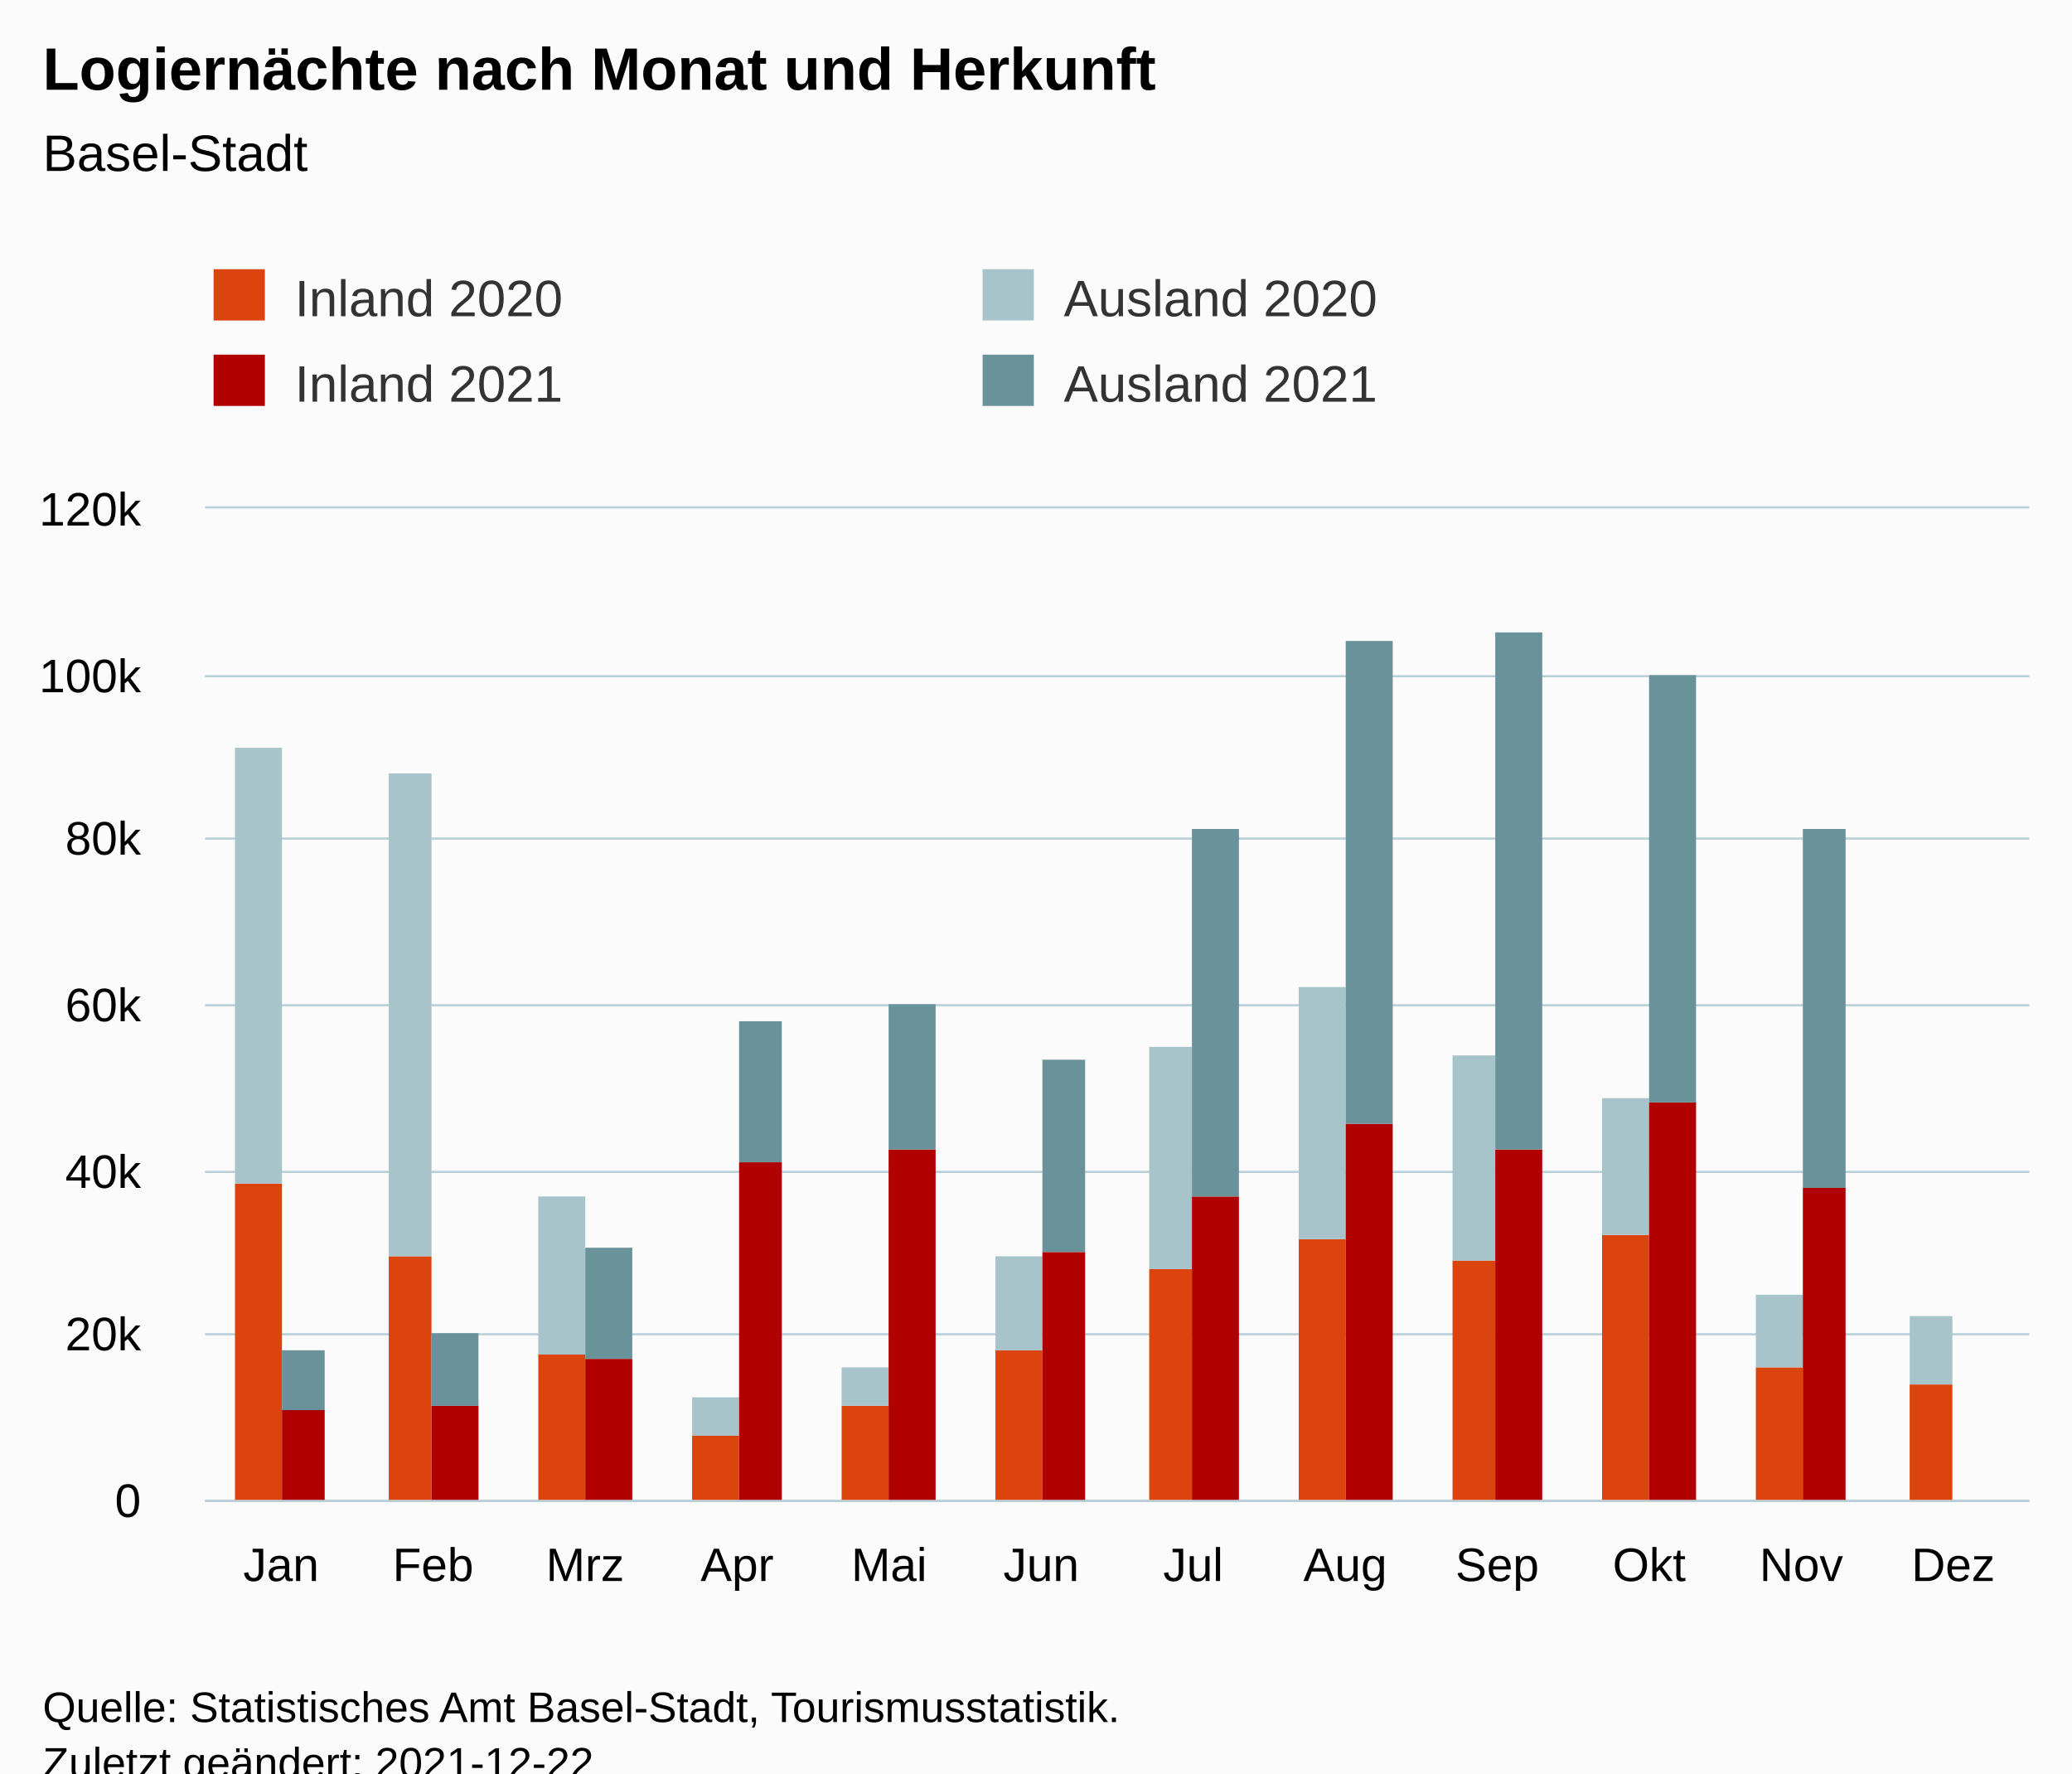
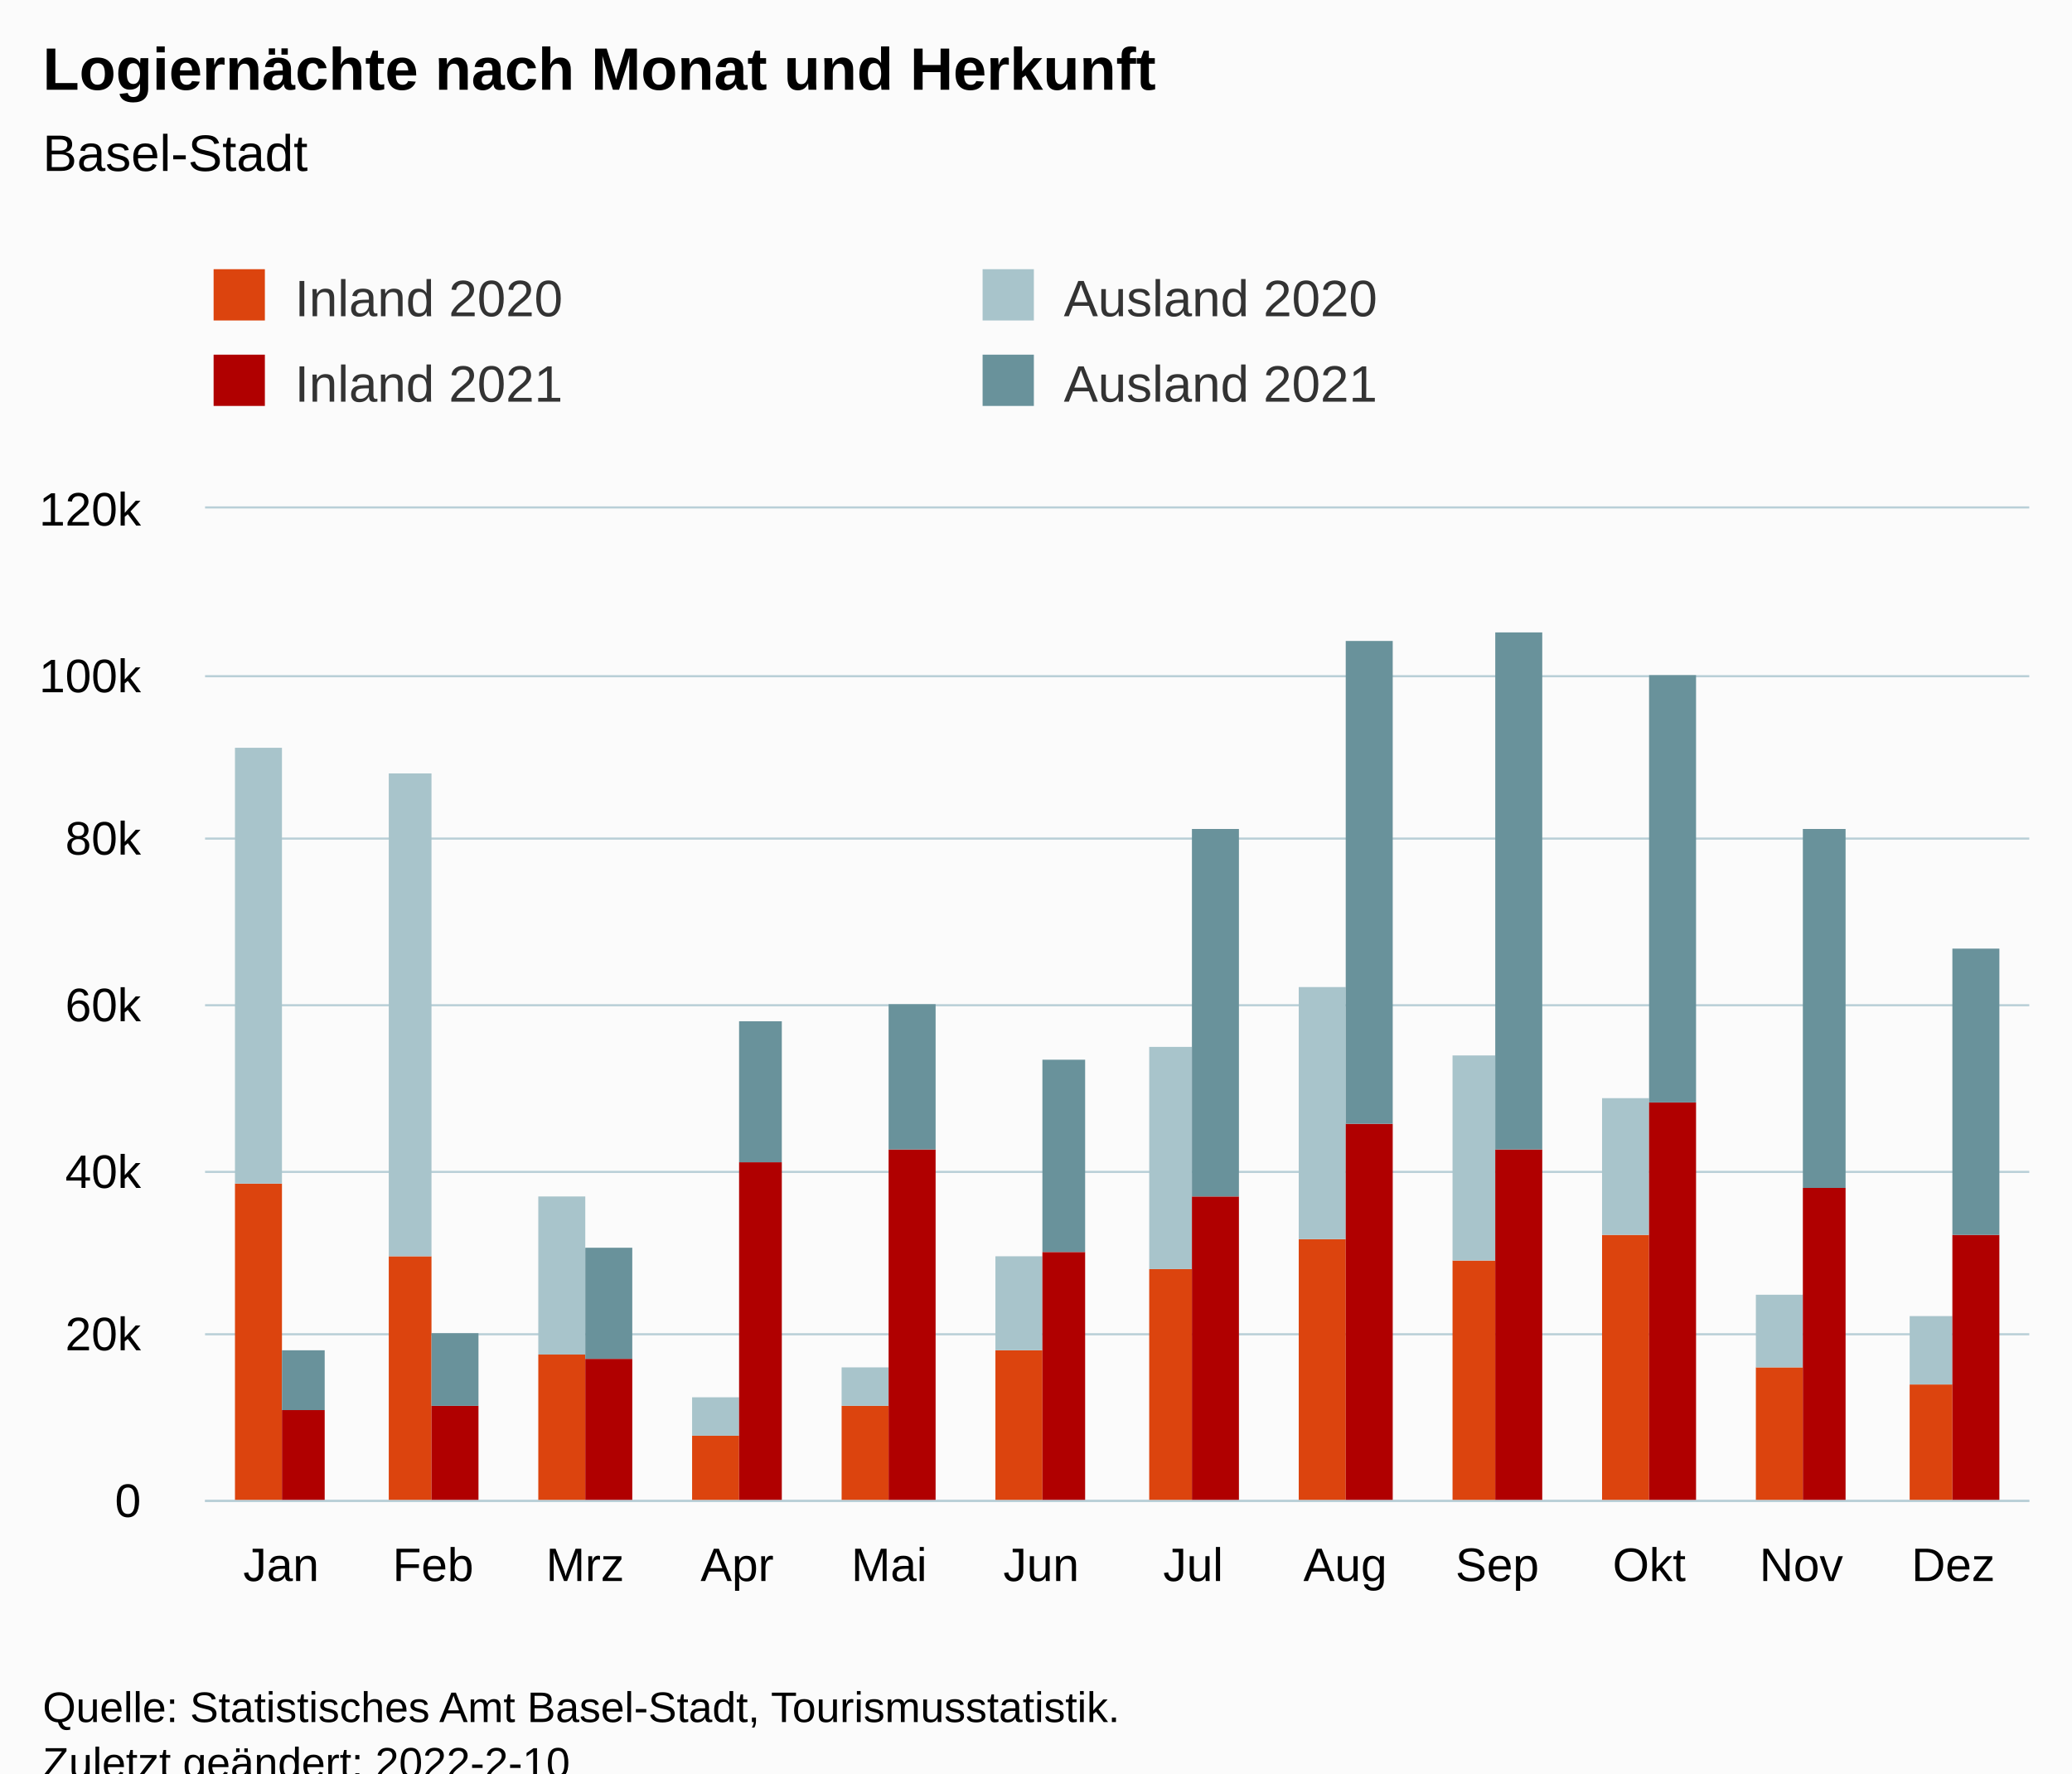
<svg xmlns="http://www.w3.org/2000/svg" version="1.1" class="highcharts-root" style="font-family:Arial;font-size:12px;" viewBox="0 0 485 415">
  <defs>
-     <clipPath id="highcharts-g5712dk-55-">
+     <clipPath id="highcharts-byqkzrs-55-">
      <rect x="0" y="0" width="427" height="232" fill="none" />
    </clipPath>
-     <clipPath id="highcharts-g5712dk-68-">
+     <clipPath id="highcharts-byqkzrs-68-">
      <rect x="0" y="0" width="427" height="232" fill="none" />
    </clipPath>
-     <clipPath id="highcharts-g5712dk-105-">
+     <clipPath id="highcharts-byqkzrs-105-">
      <rect x="48" y="119" width="427" height="232" fill="none" />
    </clipPath>
  </defs>
  <rect fill="#fbfbfb" class="highcharts-background" x="0" y="0" width="485" height="428" rx="0" ry="0" />
  <rect fill="none" class="highcharts-plot-background" x="48" y="119" width="427" height="232" />
  <g class="highcharts-pane-group" data-z-index="0" />
  <g class="highcharts-grid highcharts-xaxis-grid" data-z-index="1">
    <path fill="none" data-z-index="1" class="highcharts-grid-line" d="M 83.5 119 L 83.5 351" opacity="1" />
    <path fill="none" data-z-index="1" class="highcharts-grid-line" d="M 118.5 119 L 118.5 351" opacity="1" />
    <path fill="none" data-z-index="1" class="highcharts-grid-line" d="M 154.5 119 L 154.5 351" opacity="1" />
    <path fill="none" data-z-index="1" class="highcharts-grid-line" d="M 189.5 119 L 189.5 351" opacity="1" />
    <path fill="none" data-z-index="1" class="highcharts-grid-line" d="M 225.5 119 L 225.5 351" opacity="1" />
    <path fill="none" data-z-index="1" class="highcharts-grid-line" d="M 261.5 119 L 261.5 351" opacity="1" />
    <path fill="none" data-z-index="1" class="highcharts-grid-line" d="M 296.5 119 L 296.5 351" opacity="1" />
    <path fill="none" data-z-index="1" class="highcharts-grid-line" d="M 332.5 119 L 332.5 351" opacity="1" />
    <path fill="none" data-z-index="1" class="highcharts-grid-line" d="M 367.5 119 L 367.5 351" opacity="1" />
    <path fill="none" data-z-index="1" class="highcharts-grid-line" d="M 403.5 119 L 403.5 351" opacity="1" />
    <path fill="none" data-z-index="1" class="highcharts-grid-line" d="M 438.5 119 L 438.5 351" opacity="1" />
    <path fill="none" data-z-index="1" class="highcharts-grid-line" d="M 474.5 119 L 474.5 351" opacity="1" />
    <path fill="none" data-z-index="1" class="highcharts-grid-line" d="M 47.5 119 L 47.5 351" opacity="1" />
  </g>
  <g class="highcharts-grid highcharts-yaxis-grid" data-z-index="1">
    <path fill="none" stroke="#B9CFD7" stroke-width="0.5" data-z-index="1" class="highcharts-grid-line" d="M 48 351.25 L 475 351.25" opacity="1" />
    <path fill="none" stroke="#B9CFD7" stroke-width="0.5" data-z-index="1" class="highcharts-grid-line" d="M 48 312.25 L 475 312.25" opacity="1" />
    <path fill="none" stroke="#B9CFD7" stroke-width="0.5" data-z-index="1" class="highcharts-grid-line" d="M 48 274.25 L 475 274.25" opacity="1" />
    <path fill="none" stroke="#B9CFD7" stroke-width="0.5" data-z-index="1" class="highcharts-grid-line" d="M 48 235.25 L 475 235.25" opacity="1" />
    <path fill="none" stroke="#B9CFD7" stroke-width="0.5" data-z-index="1" class="highcharts-grid-line" d="M 48 196.25 L 475 196.25" opacity="1" />
    <path fill="none" stroke="#B9CFD7" stroke-width="0.5" data-z-index="1" class="highcharts-grid-line" d="M 48 158.25 L 475 158.25" opacity="1" />
    <path fill="none" stroke="#B9CFD7" stroke-width="0.5" data-z-index="1" class="highcharts-grid-line" d="M 48 118.75 L 475 118.75" opacity="1" />
  </g>
  <rect fill="none" class="highcharts-plot-border" data-z-index="1" x="48" y="119" width="427" height="232" />
  <g class="highcharts-axis highcharts-xaxis" data-z-index="2">
    <path fill="none" class="highcharts-axis-line" stroke="#B9CFD7" stroke-width="0.5" data-z-index="7" d="M 48 351.25 L 475 351.25" />
  </g>
  <g class="highcharts-axis highcharts-yaxis" data-z-index="2">
    <path fill="none" class="highcharts-axis-line" data-z-index="7" d="M 48 119 L 48 351" />
  </g>
  <g class="highcharts-series-group" data-z-index="3">
-     <g class="highcharts-series highcharts-series-0 highcharts-column-series" data-z-index="0.1" opacity="1" transform="translate(48,119) scale(1 1)" clip-path="url(#highcharts-g5712dk-68-)">
+     <g class="highcharts-series highcharts-series-0 highcharts-column-series" data-z-index="0.1" opacity="1" transform="translate(48,119) scale(1 1)" clip-path="url(#highcharts-byqkzrs-68-)">
      <rect x="7" y="158" width="11" height="75" fill="rgb(220, 68, 14)" opacity="1" class="highcharts-point" />
      <rect x="43" y="175" width="10" height="58" fill="rgb(220, 68, 14)" opacity="1" class="highcharts-point" />
      <rect x="78" y="198" width="11" height="35" fill="rgb(220, 68, 14)" opacity="1" class="highcharts-point" />
      <rect x="114" y="217" width="11" height="16" fill="rgb(220, 68, 14)" opacity="1" class="highcharts-point" />
      <rect x="149" y="210" width="11" height="23" fill="rgb(220, 68, 14)" opacity="1" class="highcharts-point" />
      <rect x="185" y="197" width="11" height="36" fill="rgb(220, 68, 14)" opacity="1" class="highcharts-point" />
      <rect x="221" y="178" width="10" height="55" fill="rgb(220, 68, 14)" opacity="1" class="highcharts-point" />
      <rect x="256" y="171" width="11" height="62" fill="rgb(220, 68, 14)" opacity="1" class="highcharts-point" />
      <rect x="292" y="176" width="10" height="57" fill="rgb(220, 68, 14)" opacity="1" class="highcharts-point" />
      <rect x="327" y="170" width="11" height="63" fill="rgb(220, 68, 14)" opacity="1" class="highcharts-point" />
      <rect x="363" y="201" width="11" height="32" fill="rgb(220, 68, 14)" opacity="1" class="highcharts-point" />
      <rect x="399" y="205" width="10" height="28" fill="rgb(220, 68, 14)" opacity="1" class="highcharts-point" />
    </g>
    <g class="highcharts-markers highcharts-series-0 highcharts-column-series" data-z-index="0.1" opacity="1" transform="translate(48,119) scale(1 1)" clip-path="none" />
-     <g class="highcharts-series highcharts-series-1 highcharts-column-series" data-z-index="0.1" opacity="1" transform="translate(48,119) scale(1 1)" clip-path="url(#highcharts-g5712dk-68-)">
+     <g class="highcharts-series highcharts-series-1 highcharts-column-series" data-z-index="0.1" opacity="1" transform="translate(48,119) scale(1 1)" clip-path="url(#highcharts-byqkzrs-68-)">
      <rect x="7" y="56" width="11" height="102" fill="rgb(168, 196, 203)" opacity="1" class="highcharts-point" />
      <rect x="43" y="62" width="10" height="113" fill="rgb(168, 196, 203)" opacity="1" class="highcharts-point" />
      <rect x="78" y="161" width="11" height="37" fill="rgb(168, 196, 203)" opacity="1" class="highcharts-point" />
      <rect x="114" y="208" width="11" height="9" fill="rgb(168, 196, 203)" opacity="1" class="highcharts-point" />
      <rect x="149" y="201" width="11" height="9" fill="rgb(168, 196, 203)" opacity="1" class="highcharts-point" />
      <rect x="185" y="175" width="11" height="22" fill="rgb(168, 196, 203)" opacity="1" class="highcharts-point" />
      <rect x="221" y="126" width="10" height="52" fill="rgb(168, 196, 203)" opacity="1" class="highcharts-point" />
      <rect x="256" y="112" width="11" height="59" fill="rgb(168, 196, 203)" opacity="1" class="highcharts-point" />
      <rect x="292" y="128" width="10" height="48" fill="rgb(168, 196, 203)" opacity="1" class="highcharts-point" />
      <rect x="327" y="138" width="11" height="32" fill="rgb(168, 196, 203)" opacity="1" class="highcharts-point" />
      <rect x="363" y="184" width="11" height="17" fill="rgb(168, 196, 203)" opacity="1" class="highcharts-point" />
      <rect x="399" y="189" width="10" height="16" fill="rgb(168, 196, 203)" opacity="1" class="highcharts-point" />
    </g>
    <g class="highcharts-markers highcharts-series-1 highcharts-column-series" data-z-index="0.1" opacity="1" transform="translate(48,119) scale(1 1)" clip-path="none" />
-     <g class="highcharts-series highcharts-series-2 highcharts-column-series" data-z-index="0.1" opacity="1" transform="translate(48,119) scale(1 1)" clip-path="url(#highcharts-g5712dk-68-)">
+     <g class="highcharts-series highcharts-series-2 highcharts-column-series" data-z-index="0.1" opacity="1" transform="translate(48,119) scale(1 1)" clip-path="url(#highcharts-byqkzrs-68-)">
      <rect x="18" y="211" width="10" height="22" fill="rgb(176, 0, 0)" opacity="1" class="highcharts-point" />
      <rect x="53" y="210" width="11" height="23" fill="rgb(176, 0, 0)" opacity="1" class="highcharts-point" />
      <rect x="89" y="199" width="11" height="34" fill="rgb(176, 0, 0)" opacity="1" class="highcharts-point" />
      <rect x="125" y="153" width="10" height="80" fill="rgb(176, 0, 0)" opacity="1" class="highcharts-point" />
      <rect x="160" y="150" width="11" height="83" fill="rgb(176, 0, 0)" opacity="1" class="highcharts-point" />
      <rect x="196" y="174" width="10" height="59" fill="rgb(176, 0, 0)" opacity="1" class="highcharts-point" />
      <rect x="231" y="161" width="11" height="72" fill="rgb(176, 0, 0)" opacity="1" class="highcharts-point" />
      <rect x="267" y="144" width="11" height="89" fill="rgb(176, 0, 0)" opacity="1" class="highcharts-point" />
      <rect x="302" y="150" width="11" height="83" fill="rgb(176, 0, 0)" opacity="1" class="highcharts-point" />
      <rect x="338" y="139" width="11" height="94" fill="rgb(176, 0, 0)" opacity="1" class="highcharts-point" />
      <rect x="374" y="159" width="10" height="74" fill="rgb(176, 0, 0)" opacity="1" class="highcharts-point" />
-       <rect x="409" y="233" width="11" height="0" fill="rgb(176, 0, 0)" opacity="1" class="highcharts-point highcharts-null-point" />
+       <rect x="409" y="170" width="11" height="63" fill="rgb(176, 0, 0)" opacity="1" class="highcharts-point" />
    </g>
    <g class="highcharts-markers highcharts-series-2 highcharts-column-series" data-z-index="0.1" opacity="1" transform="translate(48,119) scale(1 1)" clip-path="none" />
-     <g class="highcharts-series highcharts-series-3 highcharts-column-series" data-z-index="0.1" opacity="1" transform="translate(48,119) scale(1 1)" clip-path="url(#highcharts-g5712dk-68-)">
+     <g class="highcharts-series highcharts-series-3 highcharts-column-series" data-z-index="0.1" opacity="1" transform="translate(48,119) scale(1 1)" clip-path="url(#highcharts-byqkzrs-68-)">
      <rect x="18" y="197" width="10" height="14" fill="rgb(105, 146, 155)" opacity="1" class="highcharts-point" />
      <rect x="53" y="193" width="11" height="17" fill="rgb(105, 146, 155)" opacity="1" class="highcharts-point" />
      <rect x="89" y="173" width="11" height="26" fill="rgb(105, 146, 155)" opacity="1" class="highcharts-point" />
      <rect x="125" y="120" width="10" height="33" fill="rgb(105, 146, 155)" opacity="1" class="highcharts-point" />
      <rect x="160" y="116" width="11" height="34" fill="rgb(105, 146, 155)" opacity="1" class="highcharts-point" />
      <rect x="196" y="129" width="10" height="45" fill="rgb(105, 146, 155)" opacity="1" class="highcharts-point" />
      <rect x="231" y="75" width="11" height="86" fill="rgb(105, 146, 155)" opacity="1" class="highcharts-point" />
      <rect x="267" y="31" width="11" height="113" fill="rgb(105, 146, 155)" opacity="1" class="highcharts-point" />
      <rect x="302" y="29" width="11" height="121" fill="rgb(105, 146, 155)" opacity="1" class="highcharts-point" />
      <rect x="338" y="39" width="11" height="100" fill="rgb(105, 146, 155)" opacity="1" class="highcharts-point" />
      <rect x="374" y="75" width="10" height="84" fill="rgb(105, 146, 155)" opacity="1" class="highcharts-point" />
-       <rect x="409" y="233" width="11" height="0" fill="rgb(105, 146, 155)" opacity="1" class="highcharts-point highcharts-null-point" />
+       <rect x="409" y="103" width="11" height="67" fill="rgb(105, 146, 155)" opacity="1" class="highcharts-point" />
    </g>
    <g class="highcharts-markers highcharts-series-3 highcharts-column-series" data-z-index="0.1" opacity="1" transform="translate(48,119) scale(1 1)" clip-path="none" />
  </g>
  <text x="10" text-anchor="start" class="highcharts-title" data-z-index="4" style="color:#000000;font-size:14px;font-weight:bold;fill:#000000;" y="21">
    <tspan>Logiernächte nach Monat und Herkunft</tspan>
  </text>
  <text x="10" text-anchor="start" class="highcharts-subtitle" data-z-index="4" style="color:#000000;font-size:12px;font-weight:normal;fill:#000000;" y="40">
    <tspan>Basel-Stadt</tspan>
  </text>
  <text x="10" text-anchor="start" class="highcharts-caption" data-z-index="4" style="color:#666666;fill:#666666;" y="385" />
  <g class="highcharts-legend" data-z-index="7" transform="translate(40,56)">
    <rect fill="none" class="highcharts-legend-box" rx="0" ry="0" x="0" y="0" width="356" height="51" visibility="visible" />
    <g data-z-index="1">
      <g>
        <g class="highcharts-legend-item highcharts-column-series highcharts-color-undefined highcharts-series-0" data-z-index="1" transform="translate(8,3)">
          <text x="21" style="color:#333333;cursor:pointer;font-size:12px;font-weight:normal;fill:#333333;" text-anchor="start" data-z-index="2" y="15">
            <tspan>Inland 2020</tspan>
          </text>
          <rect x="2" y="4" width="12" height="12" fill="rgb(220, 68, 14)" class="highcharts-point" data-z-index="3" />
        </g>
        <g class="highcharts-legend-item highcharts-column-series highcharts-color-undefined highcharts-series-1" data-z-index="1" transform="translate(188,3)">
          <text x="21" y="15" style="color:#333333;cursor:pointer;font-size:12px;font-weight:normal;fill:#333333;" text-anchor="start" data-z-index="2">
            <tspan>Ausland 2020</tspan>
          </text>
          <rect x="2" y="4" width="12" height="12" fill="rgb(168, 196, 203)" class="highcharts-point" data-z-index="3" />
        </g>
        <g class="highcharts-legend-item highcharts-column-series highcharts-color-undefined highcharts-series-2" data-z-index="1" transform="translate(8,23)">
          <text x="21" y="15" style="color:#333333;cursor:pointer;font-size:12px;font-weight:normal;fill:#333333;" text-anchor="start" data-z-index="2">
            <tspan>Inland 2021</tspan>
          </text>
          <rect x="2" y="4" width="12" height="12" fill="rgb(176, 0, 0)" class="highcharts-point" data-z-index="3" />
        </g>
        <g class="highcharts-legend-item highcharts-column-series highcharts-color-undefined highcharts-series-3" data-z-index="1" transform="translate(188,23)">
          <text x="21" y="15" style="color:#333333;cursor:pointer;font-size:12px;font-weight:normal;fill:#333333;" text-anchor="start" data-z-index="2">
            <tspan>Ausland 2021</tspan>
          </text>
          <rect x="2" y="4" width="12" height="12" fill="rgb(105, 146, 155)" class="highcharts-point" data-z-index="3" />
        </g>
      </g>
    </g>
  </g>
  <g class="highcharts-axis-labels highcharts-xaxis-labels" data-z-index="7">
    <text x="65.792" style="color:#000000;cursor:default;font-size:11px;fill:#000000;" text-anchor="middle" transform="translate(0,0)" y="370" opacity="1">Jan</text>
    <text x="101.375" style="color:#000000;cursor:default;font-size:11px;fill:#000000;" text-anchor="middle" transform="translate(0,0)" y="370" opacity="1">Feb</text>
    <text x="136.958" style="color:#000000;cursor:default;font-size:11px;fill:#000000;" text-anchor="middle" transform="translate(0,0)" y="370" opacity="1">Mrz</text>
    <text x="172.542" style="color:#000000;cursor:default;font-size:11px;fill:#000000;" text-anchor="middle" transform="translate(0,0)" y="370" opacity="1">Apr</text>
    <text x="208.125" style="color:#000000;cursor:default;font-size:11px;fill:#000000;" text-anchor="middle" transform="translate(0,0)" y="370" opacity="1">Mai</text>
    <text x="243.708" style="color:#000000;cursor:default;font-size:11px;fill:#000000;" text-anchor="middle" transform="translate(0,0)" y="370" opacity="1">Jun</text>
    <text x="279.292" style="color:#000000;cursor:default;font-size:11px;fill:#000000;" text-anchor="middle" transform="translate(0,0)" y="370" opacity="1">Jul</text>
    <text x="314.875" style="color:#000000;cursor:default;font-size:11px;fill:#000000;" text-anchor="middle" transform="translate(0,0)" y="370" opacity="1">Aug</text>
    <text x="350.458" style="color:#000000;cursor:default;font-size:11px;fill:#000000;" text-anchor="middle" transform="translate(0,0)" y="370" opacity="1">Sep</text>
    <text x="386.042" style="color:#000000;cursor:default;font-size:11px;fill:#000000;" text-anchor="middle" transform="translate(0,0)" y="370" opacity="1">Okt</text>
    <text x="421.625" style="color:#000000;cursor:default;font-size:11px;fill:#000000;" text-anchor="middle" transform="translate(0,0)" y="370" opacity="1">Nov</text>
    <text x="457.208" style="color:#000000;cursor:default;font-size:11px;fill:#000000;" text-anchor="middle" transform="translate(0,0)" y="370" opacity="1">Dez</text>
  </g>
  <g class="highcharts-axis-labels highcharts-yaxis-labels" data-z-index="7">
    <text x="33" style="color:#000000;cursor:default;font-size:11px;fill:#000000;" text-anchor="end" transform="translate(0,0)" y="355" opacity="1">0</text>
    <text x="33" style="color:#000000;cursor:default;font-size:11px;fill:#000000;" text-anchor="end" transform="translate(0,0)" y="316" opacity="1">20k</text>
    <text x="33" style="color:#000000;cursor:default;font-size:11px;fill:#000000;" text-anchor="end" transform="translate(0,0)" y="278" opacity="1">40k</text>
    <text x="33" style="color:#000000;cursor:default;font-size:11px;fill:#000000;" text-anchor="end" transform="translate(0,0)" y="239" opacity="1">60k</text>
    <text x="33" style="color:#000000;cursor:default;font-size:11px;fill:#000000;" text-anchor="end" transform="translate(0,0)" y="200" opacity="1">80k</text>
    <text x="33" style="color:#000000;cursor:default;font-size:11px;fill:#000000;" text-anchor="end" transform="translate(0,0)" y="162" opacity="1">100k</text>
    <text x="33" style="color:#000000;cursor:default;font-size:11px;fill:#000000;" text-anchor="end" transform="translate(0,0)" y="123" opacity="1">120k</text>
  </g>
  <text x="10" class="highcharts-credits" text-anchor="start" data-z-index="8" style="cursor:default;color:#000000;font-size:10px;fill:#000000;" y="403">
    <tspan>Quelle: Statistisches Amt Basel-Stadt, Tourismusstatistik.</tspan>
-     <tspan x="10" dy="13">Zuletzt geändert: 2021-12-22</tspan>
+     <tspan x="10" dy="13">Zuletzt geändert: 2022-2-10</tspan>
  </text>
-   <g class="highcharts-control-points" data-z-index="99" clip-path="url(#highcharts-g5712dk-105-)" />
+   <g class="highcharts-control-points" data-z-index="99" clip-path="url(#highcharts-byqkzrs-105-)" />
</svg>
